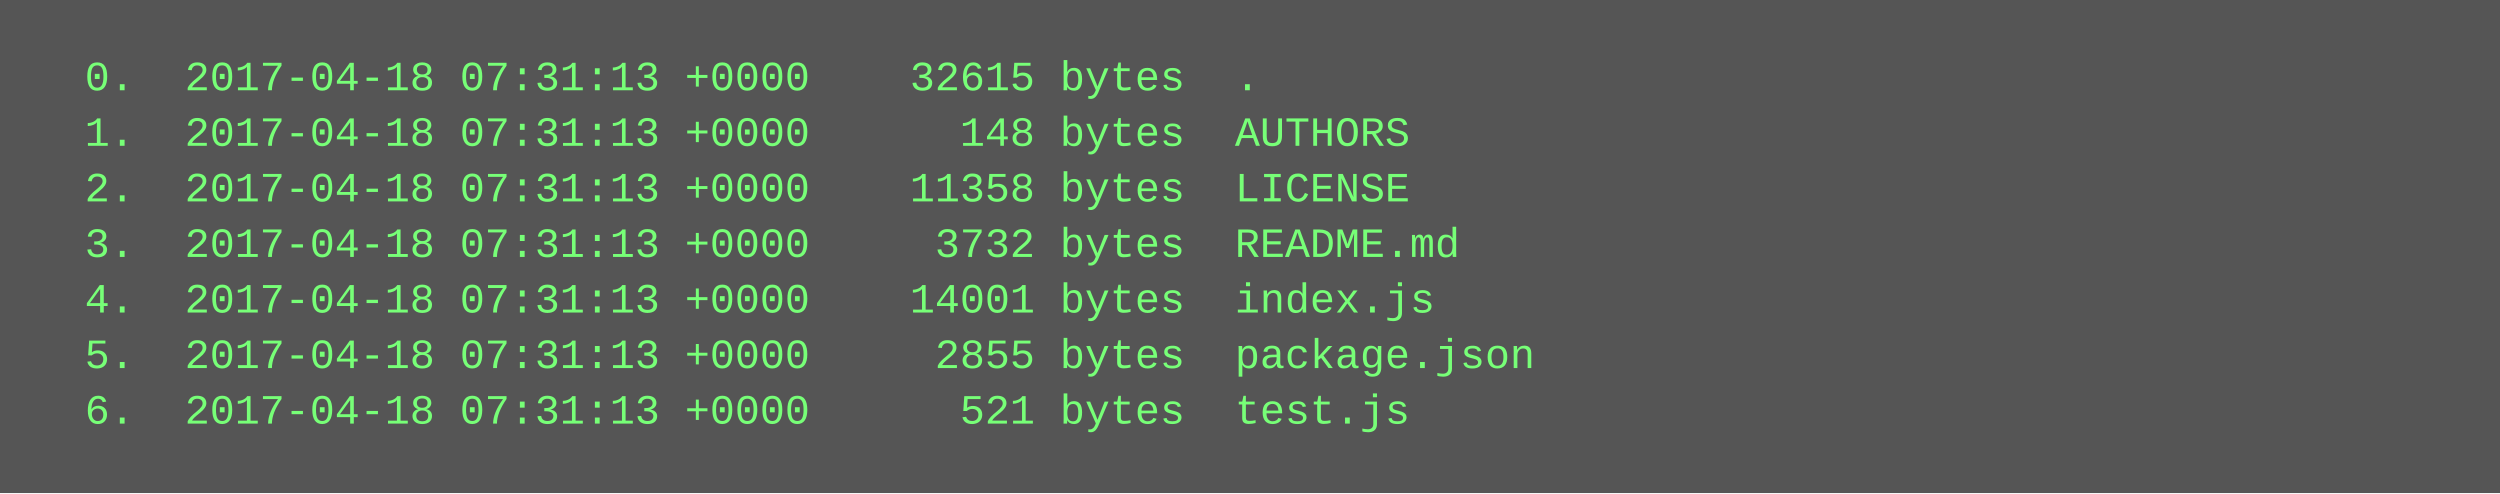
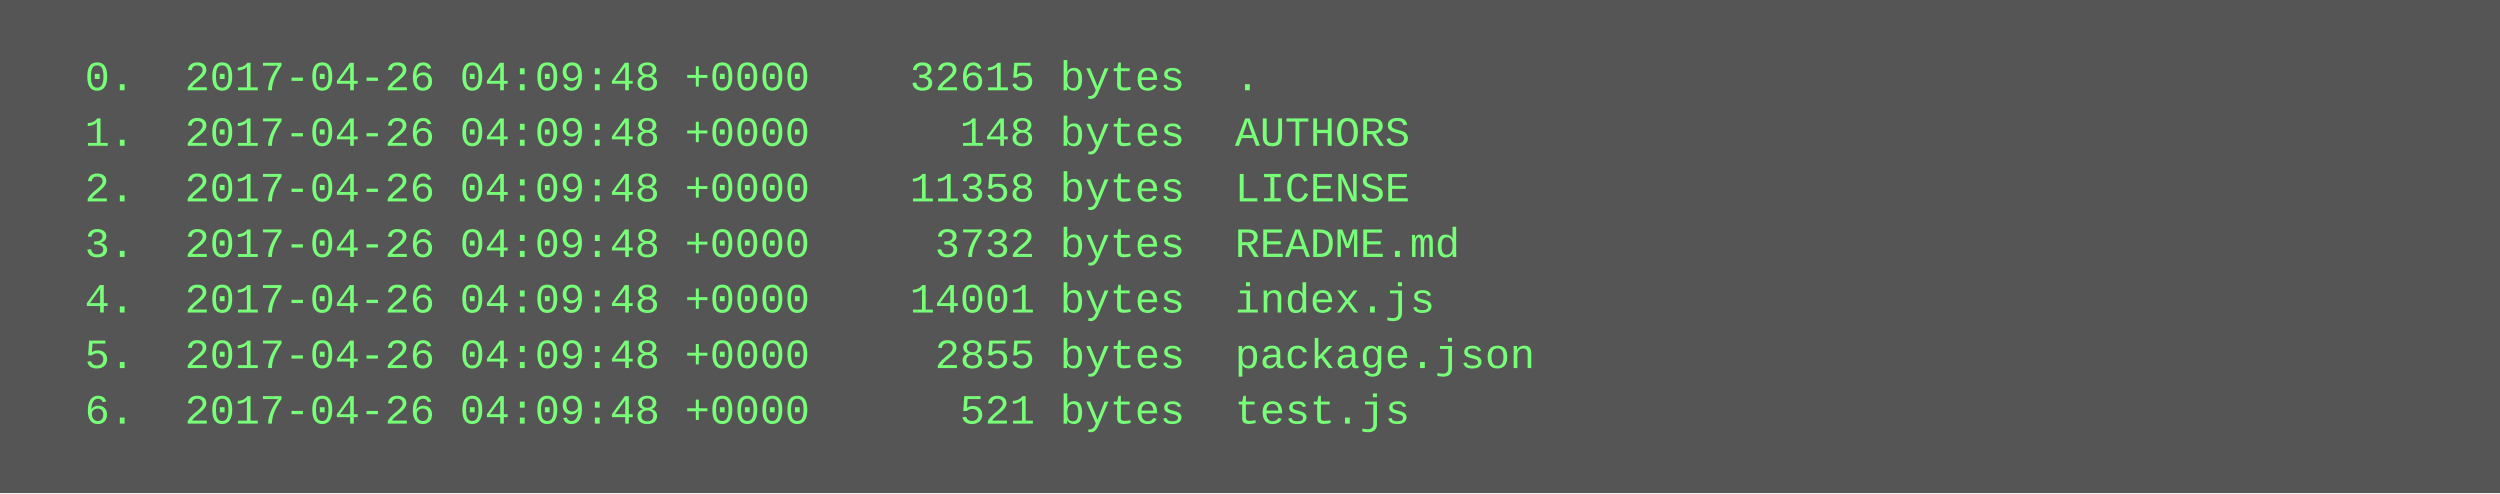
<svg xmlns="http://www.w3.org/2000/svg" height="142" width="720">
  <rect height="142" fill="#555" width="720" />
  <text fill="#7f7" font-family="Courier New" font-size="12" xml:space="preserve">
-     <tspan x="10" y="26">  0.  2017-04-18 07:31:13 +0000    32615 bytes  .</tspan>
-     <tspan x="10" y="42">  1.  2017-04-18 07:31:13 +0000      148 bytes  AUTHORS</tspan>
-     <tspan x="10" y="58">  2.  2017-04-18 07:31:13 +0000    11358 bytes  LICENSE</tspan>
-     <tspan x="10" y="74">  3.  2017-04-18 07:31:13 +0000     3732 bytes  README.md</tspan>
-     <tspan x="10" y="90">  4.  2017-04-18 07:31:13 +0000    14001 bytes  index.js</tspan>
-     <tspan x="10" y="106">  5.  2017-04-18 07:31:13 +0000     2855 bytes  package.json</tspan>
-     <tspan x="10" y="122">  6.  2017-04-18 07:31:13 +0000      521 bytes  test.js</tspan>
+     <tspan x="10" y="26">  0.  2017-04-26 04:09:48 +0000    32615 bytes  .</tspan>
+     <tspan x="10" y="42">  1.  2017-04-26 04:09:48 +0000      148 bytes  AUTHORS</tspan>
+     <tspan x="10" y="58">  2.  2017-04-26 04:09:48 +0000    11358 bytes  LICENSE</tspan>
+     <tspan x="10" y="74">  3.  2017-04-26 04:09:48 +0000     3732 bytes  README.md</tspan>
+     <tspan x="10" y="90">  4.  2017-04-26 04:09:48 +0000    14001 bytes  index.js</tspan>
+     <tspan x="10" y="106">  5.  2017-04-26 04:09:48 +0000     2855 bytes  package.json</tspan>
+     <tspan x="10" y="122">  6.  2017-04-26 04:09:48 +0000      521 bytes  test.js</tspan>
  </text>
</svg>
